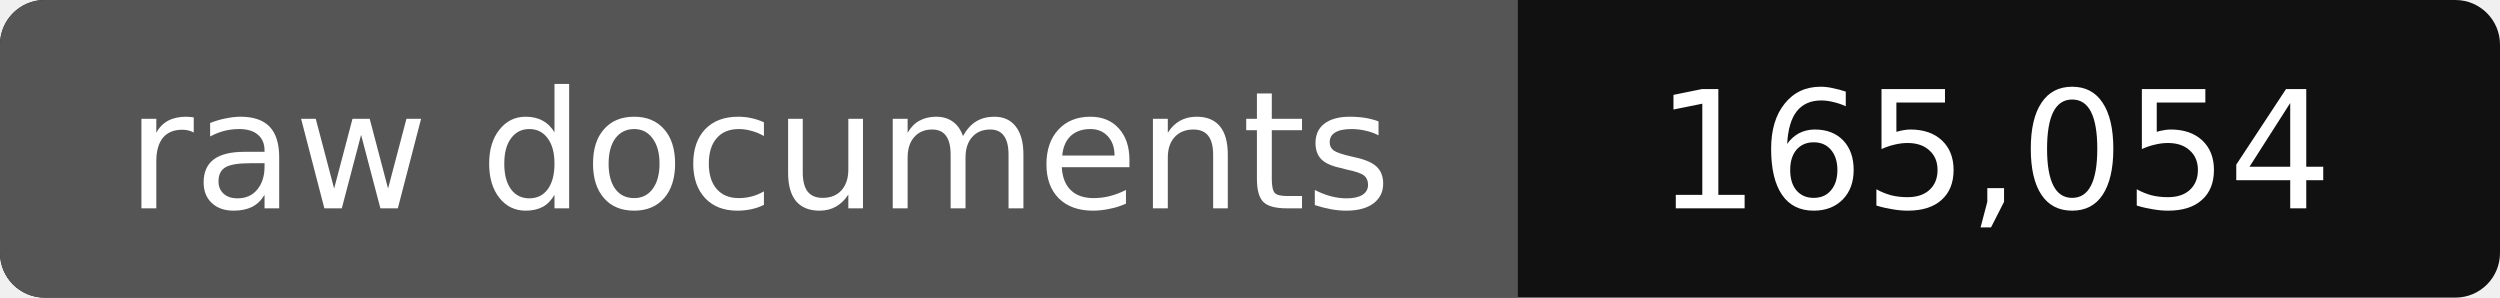
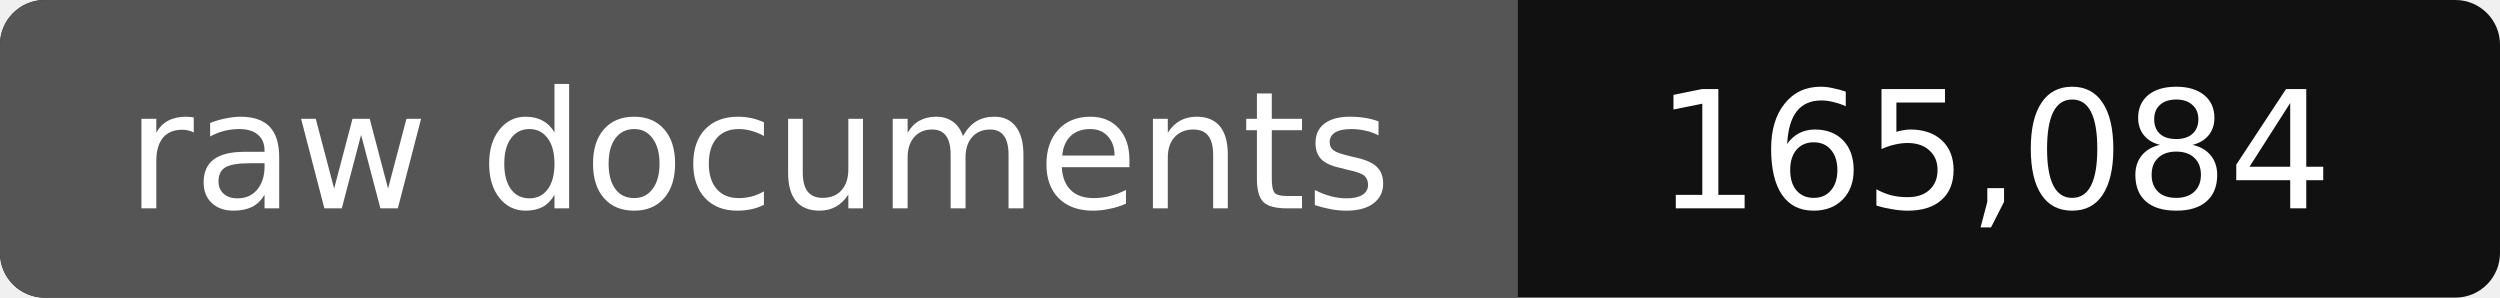
- <svg xmlns="http://www.w3.org/2000/svg" width="168" height="20" role="img" aria-label="raw documents: 165,054">
+ <svg xmlns="http://www.w3.org/2000/svg" width="168" height="20" role="img" aria-label="raw documents: 165,084">
  <rect width="168" height="20" rx="3" fill="#111" />
  <path fill="#555" d="M3 0h99v20H3a3 3 0 0 1-3-3V3a3 3 0 0 1 3-3z" />
  <g fill="#fff" text-anchor="middle" font-family="Verdana,DejaVu Sans,sans-serif" font-size="11">
    <text x="51" y="14">raw documents</text>
-     <text x="134" y="14">165,054</text>
+     <text x="134" y="14">165,084</text>
  </g>
</svg>
